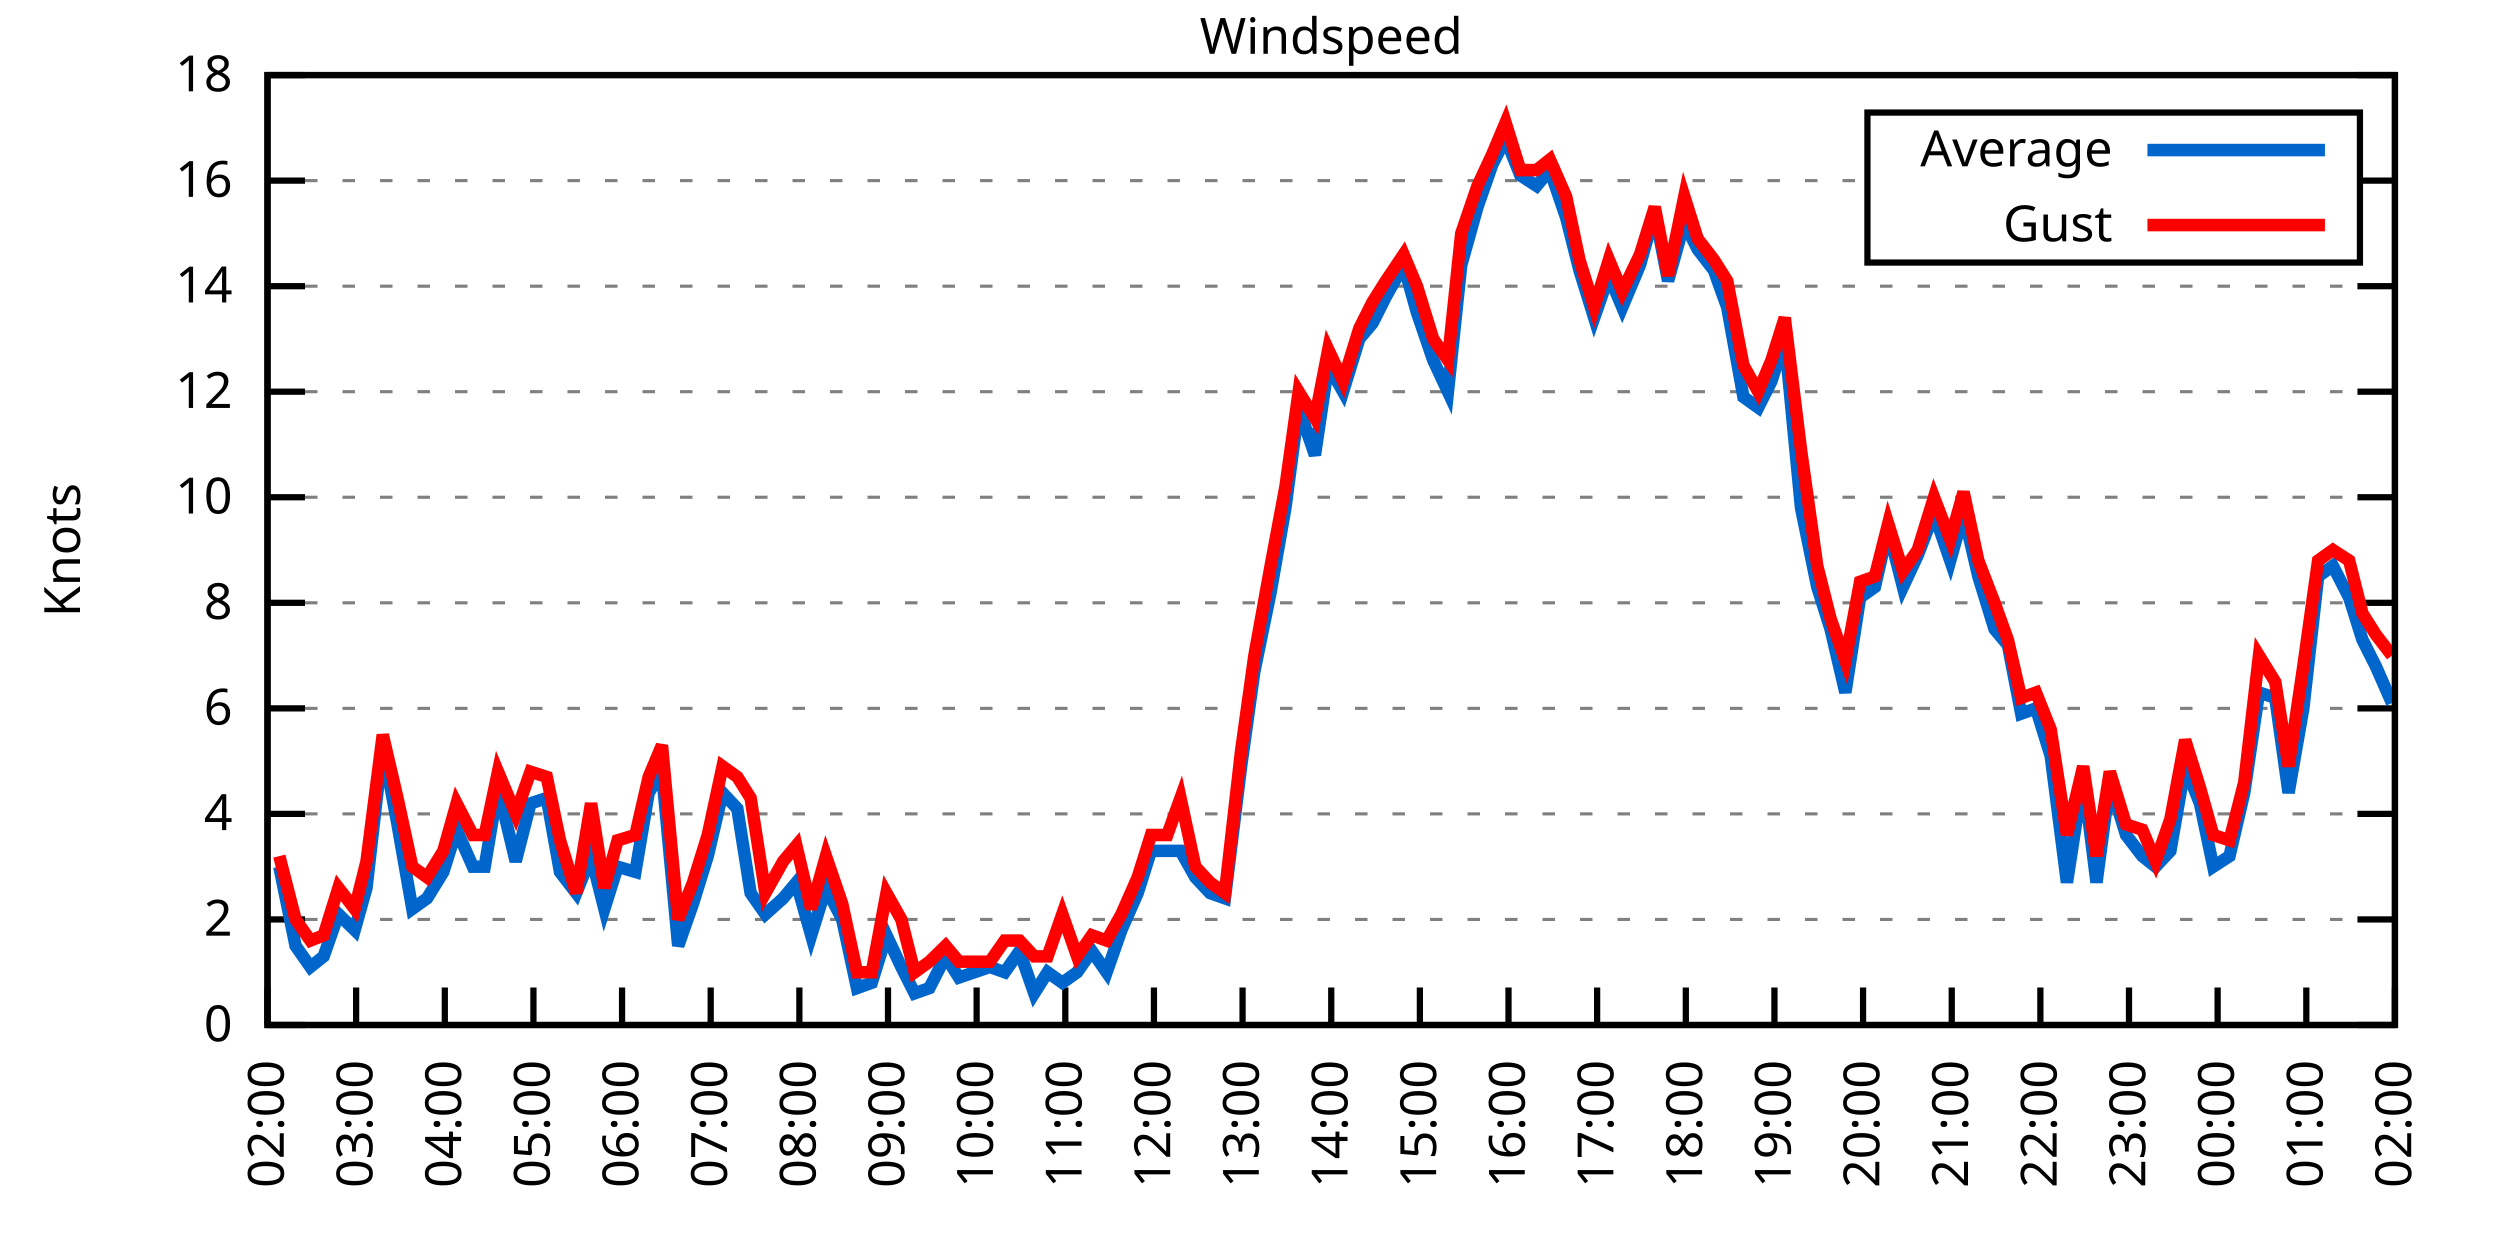
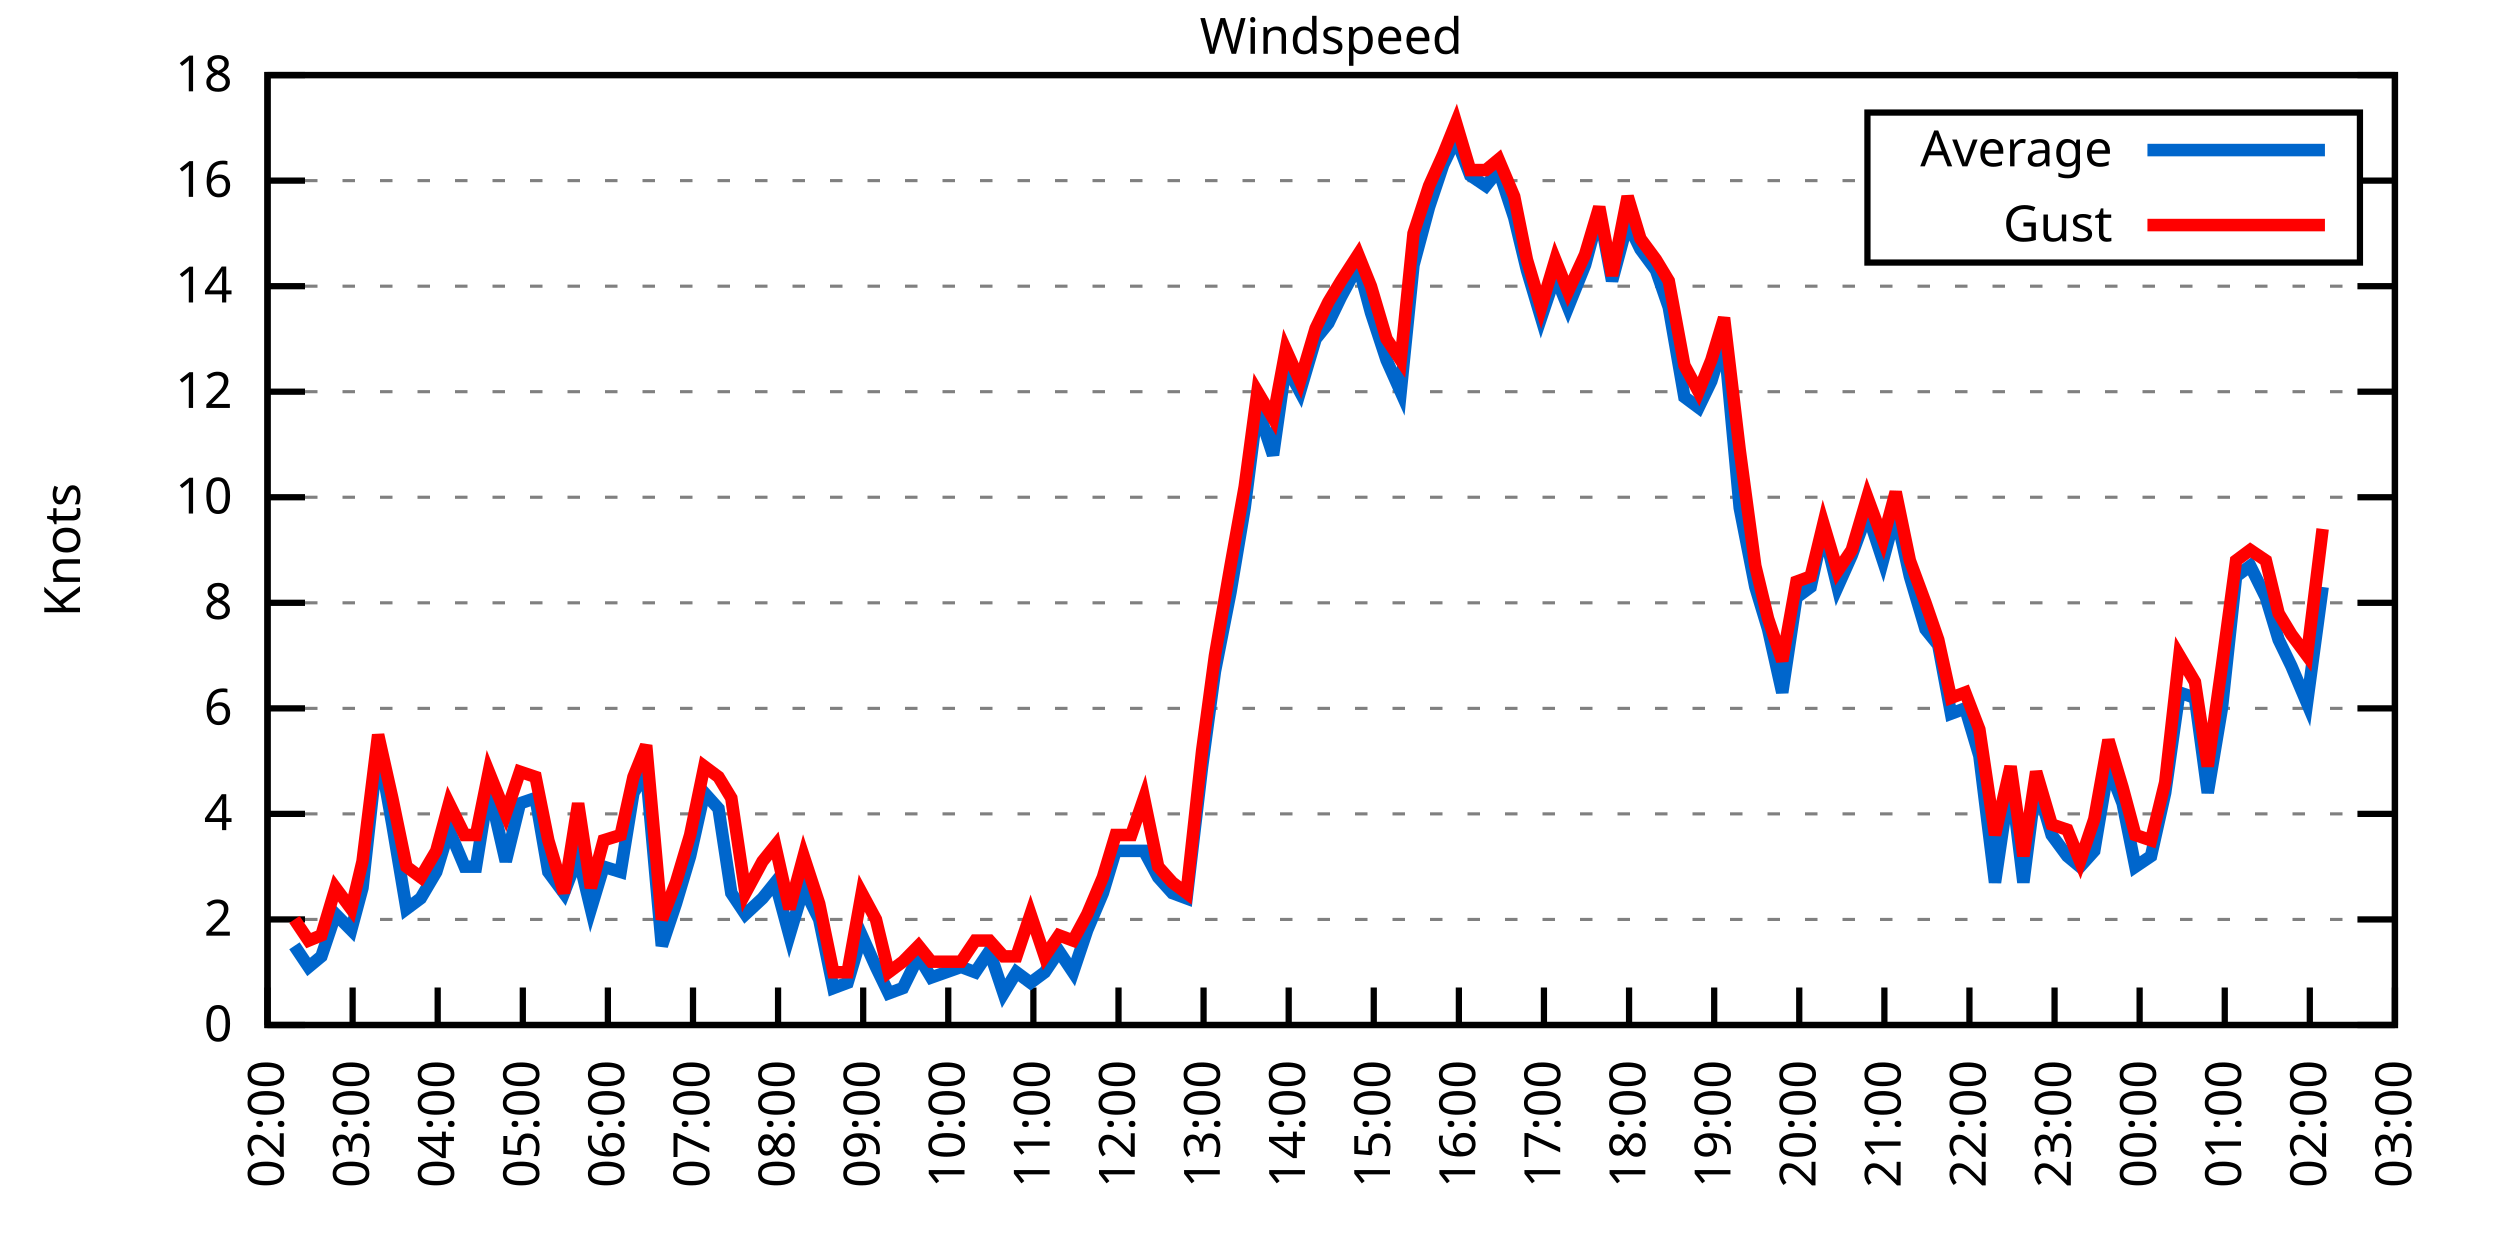
<svg xmlns="http://www.w3.org/2000/svg" xmlns:xlink="http://www.w3.org/1999/xlink" width="400" height="200" viewBox="0 0 400 200">
  <g id="gnuplot_canvas">
    <rect x="0" y="0" width="400" height="200" fill="none" />
    <defs>
      <circle id="gpDot" r="0.5" stroke-width="0.5" stroke="currentColor" />
      <path id="gpPt0" stroke-width="0.333" stroke="currentColor" d="M-1,0 h2 M0,-1 v2" />
      <path id="gpPt1" stroke-width="0.333" stroke="currentColor" d="M-1,-1 L1,1 M1,-1 L-1,1" />
      <path id="gpPt2" stroke-width="0.333" stroke="currentColor" d="M-1,0 L1,0 M0,-1 L0,1 M-1,-1 L1,1 M-1,1 L1,-1" />
      <rect id="gpPt3" stroke-width="0.333" stroke="currentColor" x="-1" y="-1" width="2" height="2" />
      <rect id="gpPt4" stroke-width="0.333" stroke="currentColor" fill="currentColor" x="-1" y="-1" width="2" height="2" />
      <circle id="gpPt5" stroke-width="0.333" stroke="currentColor" cx="0" cy="0" r="1" />
      <use xlink:href="#gpPt5" id="gpPt6" fill="currentColor" stroke="none" />
      <path id="gpPt7" stroke-width="0.333" stroke="currentColor" d="M0,-1.33 L-1.33,0.67 L1.33,0.67 z" />
      <use xlink:href="#gpPt7" id="gpPt8" fill="currentColor" stroke="none" />
      <use xlink:href="#gpPt7" id="gpPt9" stroke="currentColor" transform="rotate(180)" />
      <use xlink:href="#gpPt9" id="gpPt10" fill="currentColor" stroke="none" />
      <use xlink:href="#gpPt3" id="gpPt11" stroke="currentColor" transform="rotate(45)" />
      <use xlink:href="#gpPt11" id="gpPt12" fill="currentColor" stroke="none" />
      <path id="gpPt13" stroke-width="0.333" stroke="currentColor" d="M0,1.330 L1.265,0.411 L0.782,-1.067 L-0.782,-1.076 L-1.265,0.411 z" />
      <use xlink:href="#gpPt13" id="gpPt14" fill="currentColor" stroke="none" />
      <filter id="textbox" filterUnits="objectBoundingBox" x="0" y="0" height="1" width="1">
        <feFlood flood-color="white" flood-opacity="1" result="bgnd" />
        <feComposite in="SourceGraphic" in2="bgnd" operator="atop" />
      </filter>
      <filter id="greybox" filterUnits="objectBoundingBox" x="0" y="0" height="1" width="1">
        <feFlood flood-color="lightgrey" flood-opacity="1" result="grey" />
        <feComposite in="SourceGraphic" in2="grey" operator="atop" />
      </filter>
    </defs>
    <g fill="none" color="white" stroke="currentColor" stroke-width="1.00" stroke-linecap="butt" stroke-linejoin="miter">
</g>
    <g fill="none" color="black" stroke="currentColor" stroke-width="1.00" stroke-linecap="butt" stroke-linejoin="miter">
      <g stroke="none" shape-rendering="crispEdges">
        <polygon fill="rgb(255, 255, 255)" points="42.80,164.00 383.18,164.00 383.18,12.02 42.80,12.02 " />
      </g>
    </g>
    <g fill="none" color="black" stroke="currentColor" stroke-width="1.00" stroke-linecap="butt" stroke-linejoin="miter">
</g>
    <g fill="none" color="black" stroke="black" stroke-width="0.50" stroke-linecap="butt" stroke-linejoin="miter">
</g>
    <g fill="none" color="gray" stroke="currentColor" stroke-width="0.50" stroke-linecap="butt" stroke-linejoin="miter">
      <path stroke="gray" stroke-dasharray="2,4" class="gridline" d="M42.80,164.00 L383.19,164.00  " />
    </g>
    <g fill="none" color="gray" stroke="gray" stroke-width="1.00" stroke-linecap="butt" stroke-linejoin="miter">
</g>
    <g fill="none" color="black" stroke="currentColor" stroke-width="1.00" stroke-linecap="butt" stroke-linejoin="miter">
      <path stroke="black" d="M42.80,164.00 L48.80,164.00 M383.19,164.00 L377.19,164.00  " />
      <g transform="translate(37.20,166.60)" stroke="none" fill="black" font-family="Sans" font-size="8.00" text-anchor="end">
        <text>
          <tspan font-family="Sans"> 0</tspan>
        </text>
      </g>
    </g>
    <g fill="none" color="black" stroke="currentColor" stroke-width="1.00" stroke-linecap="butt" stroke-linejoin="miter">
</g>
    <g fill="none" color="black" stroke="black" stroke-width="0.50" stroke-linecap="butt" stroke-linejoin="miter">
</g>
    <g fill="none" color="gray" stroke="currentColor" stroke-width="0.50" stroke-linecap="butt" stroke-linejoin="miter">
      <path stroke="gray" stroke-dasharray="2,4" class="gridline" d="M42.80,147.11 L383.19,147.11  " />
    </g>
    <g fill="none" color="gray" stroke="gray" stroke-width="1.00" stroke-linecap="butt" stroke-linejoin="miter">
</g>
    <g fill="none" color="black" stroke="currentColor" stroke-width="1.00" stroke-linecap="butt" stroke-linejoin="miter">
      <path stroke="black" d="M42.80,147.11 L48.80,147.11 M383.19,147.11 L377.19,147.11  " />
      <g transform="translate(37.20,149.71)" stroke="none" fill="black" font-family="Sans" font-size="8.00" text-anchor="end">
        <text>
          <tspan font-family="Sans"> 2</tspan>
        </text>
      </g>
    </g>
    <g fill="none" color="black" stroke="currentColor" stroke-width="1.00" stroke-linecap="butt" stroke-linejoin="miter">
</g>
    <g fill="none" color="black" stroke="black" stroke-width="0.50" stroke-linecap="butt" stroke-linejoin="miter">
</g>
    <g fill="none" color="gray" stroke="currentColor" stroke-width="0.50" stroke-linecap="butt" stroke-linejoin="miter">
      <path stroke="gray" stroke-dasharray="2,4" class="gridline" d="M42.80,130.22 L383.19,130.22  " />
    </g>
    <g fill="none" color="gray" stroke="gray" stroke-width="1.00" stroke-linecap="butt" stroke-linejoin="miter">
</g>
    <g fill="none" color="black" stroke="currentColor" stroke-width="1.00" stroke-linecap="butt" stroke-linejoin="miter">
      <path stroke="black" d="M42.80,130.22 L48.80,130.22 M383.19,130.22 L377.19,130.22  " />
      <g transform="translate(37.20,132.82)" stroke="none" fill="black" font-family="Sans" font-size="8.00" text-anchor="end">
        <text>
          <tspan font-family="Sans"> 4</tspan>
        </text>
      </g>
    </g>
    <g fill="none" color="black" stroke="currentColor" stroke-width="1.00" stroke-linecap="butt" stroke-linejoin="miter">
</g>
    <g fill="none" color="black" stroke="black" stroke-width="0.50" stroke-linecap="butt" stroke-linejoin="miter">
</g>
    <g fill="none" color="gray" stroke="currentColor" stroke-width="0.50" stroke-linecap="butt" stroke-linejoin="miter">
      <path stroke="gray" stroke-dasharray="2,4" class="gridline" d="M42.80,113.34 L383.19,113.34  " />
    </g>
    <g fill="none" color="gray" stroke="gray" stroke-width="1.00" stroke-linecap="butt" stroke-linejoin="miter">
</g>
    <g fill="none" color="black" stroke="currentColor" stroke-width="1.00" stroke-linecap="butt" stroke-linejoin="miter">
      <path stroke="black" d="M42.80,113.34 L48.80,113.34 M383.19,113.34 L377.19,113.34  " />
      <g transform="translate(37.20,115.94)" stroke="none" fill="black" font-family="Sans" font-size="8.00" text-anchor="end">
        <text>
          <tspan font-family="Sans"> 6</tspan>
        </text>
      </g>
    </g>
    <g fill="none" color="black" stroke="currentColor" stroke-width="1.00" stroke-linecap="butt" stroke-linejoin="miter">
</g>
    <g fill="none" color="black" stroke="black" stroke-width="0.50" stroke-linecap="butt" stroke-linejoin="miter">
</g>
    <g fill="none" color="gray" stroke="currentColor" stroke-width="0.50" stroke-linecap="butt" stroke-linejoin="miter">
      <path stroke="gray" stroke-dasharray="2,4" class="gridline" d="M42.80,96.45 L383.19,96.45  " />
    </g>
    <g fill="none" color="gray" stroke="gray" stroke-width="1.00" stroke-linecap="butt" stroke-linejoin="miter">
</g>
    <g fill="none" color="black" stroke="currentColor" stroke-width="1.00" stroke-linecap="butt" stroke-linejoin="miter">
      <path stroke="black" d="M42.80,96.45 L48.80,96.45 M383.19,96.45 L377.19,96.45  " />
      <g transform="translate(37.20,99.05)" stroke="none" fill="black" font-family="Sans" font-size="8.00" text-anchor="end">
        <text>
          <tspan font-family="Sans"> 8</tspan>
        </text>
      </g>
    </g>
    <g fill="none" color="black" stroke="currentColor" stroke-width="1.00" stroke-linecap="butt" stroke-linejoin="miter">
</g>
    <g fill="none" color="black" stroke="black" stroke-width="0.50" stroke-linecap="butt" stroke-linejoin="miter">
</g>
    <g fill="none" color="gray" stroke="currentColor" stroke-width="0.50" stroke-linecap="butt" stroke-linejoin="miter">
      <path stroke="gray" stroke-dasharray="2,4" class="gridline" d="M42.80,79.56 L383.19,79.56  " />
    </g>
    <g fill="none" color="gray" stroke="gray" stroke-width="1.00" stroke-linecap="butt" stroke-linejoin="miter">
</g>
    <g fill="none" color="black" stroke="currentColor" stroke-width="1.00" stroke-linecap="butt" stroke-linejoin="miter">
      <path stroke="black" d="M42.80,79.56 L48.80,79.56 M383.19,79.56 L377.19,79.56  " />
      <g transform="translate(37.20,82.16)" stroke="none" fill="black" font-family="Sans" font-size="8.00" text-anchor="end">
        <text>
          <tspan font-family="Sans"> 10</tspan>
        </text>
      </g>
    </g>
    <g fill="none" color="black" stroke="currentColor" stroke-width="1.00" stroke-linecap="butt" stroke-linejoin="miter">
</g>
    <g fill="none" color="black" stroke="black" stroke-width="0.50" stroke-linecap="butt" stroke-linejoin="miter">
</g>
    <g fill="none" color="gray" stroke="currentColor" stroke-width="0.50" stroke-linecap="butt" stroke-linejoin="miter">
      <path stroke="gray" stroke-dasharray="2,4" class="gridline" d="M42.80,62.67 L383.19,62.67  " />
    </g>
    <g fill="none" color="gray" stroke="gray" stroke-width="1.00" stroke-linecap="butt" stroke-linejoin="miter">
</g>
    <g fill="none" color="black" stroke="currentColor" stroke-width="1.00" stroke-linecap="butt" stroke-linejoin="miter">
      <path stroke="black" d="M42.80,62.67 L48.80,62.67 M383.19,62.67 L377.19,62.67  " />
      <g transform="translate(37.20,65.27)" stroke="none" fill="black" font-family="Sans" font-size="8.00" text-anchor="end">
        <text>
          <tspan font-family="Sans"> 12</tspan>
        </text>
      </g>
    </g>
    <g fill="none" color="black" stroke="currentColor" stroke-width="1.00" stroke-linecap="butt" stroke-linejoin="miter">
</g>
    <g fill="none" color="black" stroke="black" stroke-width="0.50" stroke-linecap="butt" stroke-linejoin="miter">
</g>
    <g fill="none" color="gray" stroke="currentColor" stroke-width="0.50" stroke-linecap="butt" stroke-linejoin="miter">
      <path stroke="gray" stroke-dasharray="2,4" class="gridline" d="M42.80,45.79 L383.19,45.79  " />
    </g>
    <g fill="none" color="gray" stroke="gray" stroke-width="1.00" stroke-linecap="butt" stroke-linejoin="miter">
</g>
    <g fill="none" color="black" stroke="currentColor" stroke-width="1.00" stroke-linecap="butt" stroke-linejoin="miter">
      <path stroke="black" d="M42.80,45.79 L48.80,45.79 M383.19,45.79 L377.19,45.79  " />
      <g transform="translate(37.20,48.39)" stroke="none" fill="black" font-family="Sans" font-size="8.00" text-anchor="end">
        <text>
          <tspan font-family="Sans"> 14</tspan>
        </text>
      </g>
    </g>
    <g fill="none" color="black" stroke="currentColor" stroke-width="1.00" stroke-linecap="butt" stroke-linejoin="miter">
</g>
    <g fill="none" color="black" stroke="black" stroke-width="0.50" stroke-linecap="butt" stroke-linejoin="miter">
</g>
    <g fill="none" color="gray" stroke="currentColor" stroke-width="0.50" stroke-linecap="butt" stroke-linejoin="miter">
      <path stroke="gray" stroke-dasharray="2,4" class="gridline" d="M42.80,28.90 L298.79,28.90 M377.59,28.90 L383.19,28.90  " />
    </g>
    <g fill="none" color="gray" stroke="gray" stroke-width="1.00" stroke-linecap="butt" stroke-linejoin="miter">
</g>
    <g fill="none" color="black" stroke="currentColor" stroke-width="1.00" stroke-linecap="butt" stroke-linejoin="miter">
      <path stroke="black" d="M42.80,28.90 L48.80,28.90 M383.19,28.90 L377.19,28.90  " />
      <g transform="translate(37.20,31.50)" stroke="none" fill="black" font-family="Sans" font-size="8.00" text-anchor="end">
        <text>
          <tspan font-family="Sans"> 16</tspan>
        </text>
      </g>
    </g>
    <g fill="none" color="black" stroke="currentColor" stroke-width="1.00" stroke-linecap="butt" stroke-linejoin="miter">
</g>
    <g fill="none" color="black" stroke="black" stroke-width="0.50" stroke-linecap="butt" stroke-linejoin="miter">
</g>
    <g fill="none" color="gray" stroke="currentColor" stroke-width="0.50" stroke-linecap="butt" stroke-linejoin="miter">
      <path stroke="gray" stroke-dasharray="2,4" class="gridline" d="M42.80,12.01 L383.19,12.01  " />
    </g>
    <g fill="none" color="gray" stroke="gray" stroke-width="1.00" stroke-linecap="butt" stroke-linejoin="miter">
</g>
    <g fill="none" color="black" stroke="currentColor" stroke-width="1.00" stroke-linecap="butt" stroke-linejoin="miter">
      <path stroke="black" d="M42.80,12.01 L48.80,12.01 M383.19,12.01 L377.19,12.01  " />
      <g transform="translate(37.20,14.61)" stroke="none" fill="black" font-family="Sans" font-size="8.00" text-anchor="end">
        <text>
          <tspan font-family="Sans"> 18</tspan>
        </text>
      </g>
    </g>
    <g fill="none" color="black" stroke="currentColor" stroke-width="1.00" stroke-linecap="butt" stroke-linejoin="miter">
      <path stroke="black" d="M42.80,164.00 L42.80,158.00  " />
      <g transform="translate(45.40,169.60) rotate(270.00)" stroke="none" fill="black" font-family="Sans" font-size="8.00" text-anchor="end">
        <text>
          <tspan font-family="Sans">02:00</tspan>
        </text>
      </g>
    </g>
    <g fill="none" color="black" stroke="currentColor" stroke-width="1.00" stroke-linecap="butt" stroke-linejoin="miter">
-       <path stroke="black" d="M56.98,164.00 L56.98,158.00  " />
-       <g transform="translate(59.58,169.60) rotate(270.00)" stroke="none" fill="black" font-family="Sans" font-size="8.00" text-anchor="end">
+       <path stroke="black" d="M56.42,164.00 L56.42,158.00  " />
+       <g transform="translate(59.02,169.60) rotate(270.00)" stroke="none" fill="black" font-family="Sans" font-size="8.00" text-anchor="end">
        <text>
          <tspan font-family="Sans">03:00</tspan>
        </text>
      </g>
    </g>
    <g fill="none" color="black" stroke="currentColor" stroke-width="1.00" stroke-linecap="butt" stroke-linejoin="miter">
-       <path stroke="black" d="M71.17,164.00 L71.17,158.00  " />
-       <g transform="translate(73.77,169.60) rotate(270.00)" stroke="none" fill="black" font-family="Sans" font-size="8.00" text-anchor="end">
+       <path stroke="black" d="M70.03,164.00 L70.03,158.00  " />
+       <g transform="translate(72.63,169.60) rotate(270.00)" stroke="none" fill="black" font-family="Sans" font-size="8.00" text-anchor="end">
        <text>
          <tspan font-family="Sans">04:00</tspan>
        </text>
      </g>
    </g>
    <g fill="none" color="black" stroke="currentColor" stroke-width="1.00" stroke-linecap="butt" stroke-linejoin="miter">
-       <path stroke="black" d="M85.35,164.00 L85.35,158.00  " />
-       <g transform="translate(87.95,169.60) rotate(270.00)" stroke="none" fill="black" font-family="Sans" font-size="8.00" text-anchor="end">
+       <path stroke="black" d="M83.65,164.00 L83.65,158.00  " />
+       <g transform="translate(86.25,169.60) rotate(270.00)" stroke="none" fill="black" font-family="Sans" font-size="8.00" text-anchor="end">
        <text>
          <tspan font-family="Sans">05:00</tspan>
        </text>
      </g>
    </g>
    <g fill="none" color="black" stroke="currentColor" stroke-width="1.00" stroke-linecap="butt" stroke-linejoin="miter">
-       <path stroke="black" d="M99.53,164.00 L99.53,158.00  " />
-       <g transform="translate(102.13,169.60) rotate(270.00)" stroke="none" fill="black" font-family="Sans" font-size="8.00" text-anchor="end">
+       <path stroke="black" d="M97.26,164.00 L97.26,158.00  " />
+       <g transform="translate(99.86,169.60) rotate(270.00)" stroke="none" fill="black" font-family="Sans" font-size="8.00" text-anchor="end">
        <text>
          <tspan font-family="Sans">06:00</tspan>
        </text>
      </g>
    </g>
    <g fill="none" color="black" stroke="currentColor" stroke-width="1.00" stroke-linecap="butt" stroke-linejoin="miter">
-       <path stroke="black" d="M113.71,164.00 L113.71,158.00  " />
-       <g transform="translate(116.31,169.60) rotate(270.00)" stroke="none" fill="black" font-family="Sans" font-size="8.00" text-anchor="end">
+       <path stroke="black" d="M110.88,164.00 L110.88,158.00  " />
+       <g transform="translate(113.48,169.60) rotate(270.00)" stroke="none" fill="black" font-family="Sans" font-size="8.00" text-anchor="end">
        <text>
          <tspan font-family="Sans">07:00</tspan>
        </text>
      </g>
    </g>
    <g fill="none" color="black" stroke="currentColor" stroke-width="1.00" stroke-linecap="butt" stroke-linejoin="miter">
-       <path stroke="black" d="M127.90,164.00 L127.90,158.00  " />
-       <g transform="translate(130.50,169.60) rotate(270.00)" stroke="none" fill="black" font-family="Sans" font-size="8.00" text-anchor="end">
+       <path stroke="black" d="M124.49,164.00 L124.49,158.00  " />
+       <g transform="translate(127.09,169.60) rotate(270.00)" stroke="none" fill="black" font-family="Sans" font-size="8.00" text-anchor="end">
        <text>
          <tspan font-family="Sans">08:00</tspan>
        </text>
      </g>
    </g>
    <g fill="none" color="black" stroke="currentColor" stroke-width="1.00" stroke-linecap="butt" stroke-linejoin="miter">
-       <path stroke="black" d="M142.08,164.00 L142.08,158.00  " />
-       <g transform="translate(144.68,169.60) rotate(270.00)" stroke="none" fill="black" font-family="Sans" font-size="8.00" text-anchor="end">
+       <path stroke="black" d="M138.11,164.00 L138.11,158.00  " />
+       <g transform="translate(140.71,169.60) rotate(270.00)" stroke="none" fill="black" font-family="Sans" font-size="8.00" text-anchor="end">
        <text>
          <tspan font-family="Sans">09:00</tspan>
        </text>
      </g>
    </g>
    <g fill="none" color="black" stroke="currentColor" stroke-width="1.00" stroke-linecap="butt" stroke-linejoin="miter">
-       <path stroke="black" d="M156.26,164.00 L156.26,158.00  " />
-       <g transform="translate(158.86,169.60) rotate(270.00)" stroke="none" fill="black" font-family="Sans" font-size="8.00" text-anchor="end">
+       <path stroke="black" d="M151.72,164.00 L151.72,158.00  " />
+       <g transform="translate(154.32,169.60) rotate(270.00)" stroke="none" fill="black" font-family="Sans" font-size="8.00" text-anchor="end">
        <text>
          <tspan font-family="Sans">10:00</tspan>
        </text>
      </g>
    </g>
    <g fill="none" color="black" stroke="currentColor" stroke-width="1.00" stroke-linecap="butt" stroke-linejoin="miter">
-       <path stroke="black" d="M170.45,164.00 L170.45,158.00  " />
-       <g transform="translate(173.05,169.60) rotate(270.00)" stroke="none" fill="black" font-family="Sans" font-size="8.00" text-anchor="end">
+       <path stroke="black" d="M165.34,164.00 L165.34,158.00  " />
+       <g transform="translate(167.94,169.60) rotate(270.00)" stroke="none" fill="black" font-family="Sans" font-size="8.00" text-anchor="end">
        <text>
          <tspan font-family="Sans">11:00</tspan>
        </text>
      </g>
    </g>
    <g fill="none" color="black" stroke="currentColor" stroke-width="1.00" stroke-linecap="butt" stroke-linejoin="miter">
-       <path stroke="black" d="M184.63,164.00 L184.63,158.00  " />
-       <g transform="translate(187.23,169.60) rotate(270.00)" stroke="none" fill="black" font-family="Sans" font-size="8.00" text-anchor="end">
+       <path stroke="black" d="M178.96,164.00 L178.96,158.00  " />
+       <g transform="translate(181.56,169.60) rotate(270.00)" stroke="none" fill="black" font-family="Sans" font-size="8.00" text-anchor="end">
        <text>
          <tspan font-family="Sans">12:00</tspan>
        </text>
      </g>
    </g>
    <g fill="none" color="black" stroke="currentColor" stroke-width="1.00" stroke-linecap="butt" stroke-linejoin="miter">
-       <path stroke="black" d="M198.81,164.00 L198.81,158.00  " />
-       <g transform="translate(201.41,169.60) rotate(270.00)" stroke="none" fill="black" font-family="Sans" font-size="8.00" text-anchor="end">
+       <path stroke="black" d="M192.57,164.00 L192.57,158.00  " />
+       <g transform="translate(195.17,169.60) rotate(270.00)" stroke="none" fill="black" font-family="Sans" font-size="8.00" text-anchor="end">
        <text>
          <tspan font-family="Sans">13:00</tspan>
        </text>
      </g>
    </g>
    <g fill="none" color="black" stroke="currentColor" stroke-width="1.00" stroke-linecap="butt" stroke-linejoin="miter">
-       <path stroke="black" d="M213.00,164.00 L213.00,158.00  " />
-       <g transform="translate(215.60,169.60) rotate(270.00)" stroke="none" fill="black" font-family="Sans" font-size="8.00" text-anchor="end">
+       <path stroke="black" d="M206.19,164.00 L206.19,158.00  " />
+       <g transform="translate(208.79,169.60) rotate(270.00)" stroke="none" fill="black" font-family="Sans" font-size="8.00" text-anchor="end">
        <text>
          <tspan font-family="Sans">14:00</tspan>
        </text>
      </g>
    </g>
    <g fill="none" color="black" stroke="currentColor" stroke-width="1.00" stroke-linecap="butt" stroke-linejoin="miter">
-       <path stroke="black" d="M227.18,164.00 L227.18,158.00  " />
-       <g transform="translate(229.78,169.60) rotate(270.00)" stroke="none" fill="black" font-family="Sans" font-size="8.00" text-anchor="end">
+       <path stroke="black" d="M219.80,164.00 L219.80,158.00  " />
+       <g transform="translate(222.40,169.60) rotate(270.00)" stroke="none" fill="black" font-family="Sans" font-size="8.00" text-anchor="end">
        <text>
          <tspan font-family="Sans">15:00</tspan>
        </text>
      </g>
    </g>
    <g fill="none" color="black" stroke="currentColor" stroke-width="1.00" stroke-linecap="butt" stroke-linejoin="miter">
-       <path stroke="black" d="M241.36,164.00 L241.36,158.00  " />
-       <g transform="translate(243.96,169.60) rotate(270.00)" stroke="none" fill="black" font-family="Sans" font-size="8.00" text-anchor="end">
+       <path stroke="black" d="M233.42,164.00 L233.42,158.00  " />
+       <g transform="translate(236.02,169.60) rotate(270.00)" stroke="none" fill="black" font-family="Sans" font-size="8.00" text-anchor="end">
        <text>
          <tspan font-family="Sans">16:00</tspan>
        </text>
      </g>
    </g>
    <g fill="none" color="black" stroke="currentColor" stroke-width="1.00" stroke-linecap="butt" stroke-linejoin="miter">
-       <path stroke="black" d="M255.54,164.00 L255.54,158.00  " />
-       <g transform="translate(258.14,169.60) rotate(270.00)" stroke="none" fill="black" font-family="Sans" font-size="8.00" text-anchor="end">
+       <path stroke="black" d="M247.03,164.00 L247.03,158.00  " />
+       <g transform="translate(249.63,169.60) rotate(270.00)" stroke="none" fill="black" font-family="Sans" font-size="8.00" text-anchor="end">
        <text>
          <tspan font-family="Sans">17:00</tspan>
        </text>
      </g>
    </g>
    <g fill="none" color="black" stroke="currentColor" stroke-width="1.00" stroke-linecap="butt" stroke-linejoin="miter">
-       <path stroke="black" d="M269.73,164.00 L269.73,158.00  " />
-       <g transform="translate(272.33,169.60) rotate(270.00)" stroke="none" fill="black" font-family="Sans" font-size="8.00" text-anchor="end">
+       <path stroke="black" d="M260.65,164.00 L260.65,158.00  " />
+       <g transform="translate(263.25,169.60) rotate(270.00)" stroke="none" fill="black" font-family="Sans" font-size="8.00" text-anchor="end">
        <text>
          <tspan font-family="Sans">18:00</tspan>
        </text>
      </g>
    </g>
    <g fill="none" color="black" stroke="currentColor" stroke-width="1.00" stroke-linecap="butt" stroke-linejoin="miter">
-       <path stroke="black" d="M283.91,164.00 L283.91,158.00  " />
-       <g transform="translate(286.51,169.60) rotate(270.00)" stroke="none" fill="black" font-family="Sans" font-size="8.00" text-anchor="end">
+       <path stroke="black" d="M274.27,164.00 L274.27,158.00  " />
+       <g transform="translate(276.87,169.60) rotate(270.00)" stroke="none" fill="black" font-family="Sans" font-size="8.00" text-anchor="end">
        <text>
          <tspan font-family="Sans">19:00</tspan>
        </text>
      </g>
    </g>
    <g fill="none" color="black" stroke="currentColor" stroke-width="1.00" stroke-linecap="butt" stroke-linejoin="miter">
-       <path stroke="black" d="M298.09,164.00 L298.09,158.00  " />
-       <g transform="translate(300.69,169.60) rotate(270.00)" stroke="none" fill="black" font-family="Sans" font-size="8.00" text-anchor="end">
+       <path stroke="black" d="M287.88,164.00 L287.88,158.00  " />
+       <g transform="translate(290.48,169.60) rotate(270.00)" stroke="none" fill="black" font-family="Sans" font-size="8.00" text-anchor="end">
        <text>
          <tspan font-family="Sans">20:00</tspan>
        </text>
      </g>
    </g>
    <g fill="none" color="black" stroke="currentColor" stroke-width="1.00" stroke-linecap="butt" stroke-linejoin="miter">
-       <path stroke="black" d="M312.28,164.00 L312.28,158.00  " />
-       <g transform="translate(314.88,169.60) rotate(270.00)" stroke="none" fill="black" font-family="Sans" font-size="8.00" text-anchor="end">
+       <path stroke="black" d="M301.50,164.00 L301.50,158.00  " />
+       <g transform="translate(304.10,169.60) rotate(270.00)" stroke="none" fill="black" font-family="Sans" font-size="8.00" text-anchor="end">
        <text>
          <tspan font-family="Sans">21:00</tspan>
        </text>
      </g>
    </g>
    <g fill="none" color="black" stroke="currentColor" stroke-width="1.00" stroke-linecap="butt" stroke-linejoin="miter">
-       <path stroke="black" d="M326.46,164.00 L326.46,158.00  " />
-       <g transform="translate(329.06,169.60) rotate(270.00)" stroke="none" fill="black" font-family="Sans" font-size="8.00" text-anchor="end">
+       <path stroke="black" d="M315.11,164.00 L315.11,158.00  " />
+       <g transform="translate(317.71,169.60) rotate(270.00)" stroke="none" fill="black" font-family="Sans" font-size="8.00" text-anchor="end">
        <text>
          <tspan font-family="Sans">22:00</tspan>
        </text>
      </g>
    </g>
    <g fill="none" color="black" stroke="currentColor" stroke-width="1.00" stroke-linecap="butt" stroke-linejoin="miter">
-       <path stroke="black" d="M340.64,164.00 L340.64,158.00  " />
-       <g transform="translate(343.24,169.60) rotate(270.00)" stroke="none" fill="black" font-family="Sans" font-size="8.00" text-anchor="end">
+       <path stroke="black" d="M328.73,164.00 L328.73,158.00  " />
+       <g transform="translate(331.33,169.60) rotate(270.00)" stroke="none" fill="black" font-family="Sans" font-size="8.00" text-anchor="end">
        <text>
          <tspan font-family="Sans">23:00</tspan>
        </text>
      </g>
    </g>
    <g fill="none" color="black" stroke="currentColor" stroke-width="1.00" stroke-linecap="butt" stroke-linejoin="miter">
-       <path stroke="black" d="M354.82,164.00 L354.82,158.00  " />
-       <g transform="translate(357.42,169.60) rotate(270.00)" stroke="none" fill="black" font-family="Sans" font-size="8.00" text-anchor="end">
+       <path stroke="black" d="M342.34,164.00 L342.34,158.00  " />
+       <g transform="translate(344.94,169.60) rotate(270.00)" stroke="none" fill="black" font-family="Sans" font-size="8.00" text-anchor="end">
        <text>
          <tspan font-family="Sans">00:00</tspan>
        </text>
      </g>
    </g>
    <g fill="none" color="black" stroke="currentColor" stroke-width="1.00" stroke-linecap="butt" stroke-linejoin="miter">
-       <path stroke="black" d="M369.01,164.00 L369.01,158.00  " />
-       <g transform="translate(371.61,169.60) rotate(270.00)" stroke="none" fill="black" font-family="Sans" font-size="8.00" text-anchor="end">
+       <path stroke="black" d="M355.96,164.00 L355.96,158.00  " />
+       <g transform="translate(358.56,169.60) rotate(270.00)" stroke="none" fill="black" font-family="Sans" font-size="8.00" text-anchor="end">
        <text>
          <tspan font-family="Sans">01:00</tspan>
+         </text>
+       </g>
+     </g>
+     <g fill="none" color="black" stroke="currentColor" stroke-width="1.00" stroke-linecap="butt" stroke-linejoin="miter">
+       <path stroke="black" d="M369.57,164.00 L369.57,158.00  " />
+       <g transform="translate(372.17,169.60) rotate(270.00)" stroke="none" fill="black" font-family="Sans" font-size="8.00" text-anchor="end">
+         <text>
+           <tspan font-family="Sans">02:00</tspan>
        </text>
      </g>
    </g>
    <g fill="none" color="black" stroke="currentColor" stroke-width="1.00" stroke-linecap="butt" stroke-linejoin="miter">
      <path stroke="black" d="M383.19,164.00 L383.19,158.00  " />
      <g transform="translate(385.79,169.60) rotate(270.00)" stroke="none" fill="black" font-family="Sans" font-size="8.00" text-anchor="end">
        <text>
-           <tspan font-family="Sans">02:00</tspan>
+           <tspan font-family="Sans">03:00</tspan>
        </text>
      </g>
    </g>
    <g fill="none" color="black" stroke="currentColor" stroke-width="1.00" stroke-linecap="butt" stroke-linejoin="miter">
</g>
    <g fill="none" color="black" stroke="currentColor" stroke-width="1.00" stroke-linecap="butt" stroke-linejoin="miter">
      <path stroke="black" d="M42.80,12.01 L42.80,164.00 L383.19,164.00 L383.19,12.01 L42.80,12.01 Z  " />
    </g>
    <g fill="none" color="black" stroke="currentColor" stroke-width="1.00" stroke-linecap="butt" stroke-linejoin="miter">
</g>
    <g fill="none" color="black" stroke="currentColor" stroke-width="1.00" stroke-linecap="butt" stroke-linejoin="miter">
      <path stroke="black" d="M298.79,42.01 L298.79,18.01 L377.59,18.01 L377.59,42.01 L298.79,42.01 Z  " />
    </g>
    <g id="Windspeed_plot_1">
      <g fill="none" color="white" stroke="black" stroke-width="2.00" stroke-linecap="butt" stroke-linejoin="miter">
</g>
      <g fill="none" color="black" stroke="currentColor" stroke-width="2.00" stroke-linecap="butt" stroke-linejoin="miter">
        <g transform="translate(337.99,26.61)" stroke="none" fill="black" font-family="Sans" font-size="8.00" text-anchor="end">
          <text>
            <tspan font-family="Sans">Average</tspan>
          </text>
        </g>
      </g>
      <g fill="none" color="black" stroke="currentColor" stroke-width="2.00" stroke-linecap="butt" stroke-linejoin="miter">
-         <path stroke="rgb(  0, 102, 204)" d="M343.59,24.01 L371.99,24.01 M44.69,138.67 L47.29,151.33 L49.66,154.71 L51.78,153.02 L54.15,146.27 L56.75,148.80   L58.64,142.05 L61.24,119.25 L63.60,131.91 L65.97,145.42 L68.33,143.73 L70.93,139.51 L73.06,132.76 L75.66,138.67   L77.55,138.67 L79.68,126.00 L82.51,137.82 L84.88,128.54 L87.48,127.69 L89.60,139.51 L92.20,142.89 L94.57,136.98   L96.70,145.42 L98.82,138.67 L101.66,139.51 L103.79,126.85 L105.91,123.47 L108.51,151.33 L110.88,144.58 L113.24,136.98   L115.61,126.85 L117.97,129.38 L120.10,142.89 L122.46,146.27 L125.30,143.73 L127.42,141.20 L129.79,149.65 L132.15,142.05   L134.75,147.11 L137.12,158.09 L139.48,157.24 L141.84,149.65 L144.21,154.71 L146.34,158.93 L148.70,158.09 L151.30,153.02   L153.43,156.40 L158.39,154.71 L160.75,155.56 L163.12,152.18 L165.48,158.93 L167.61,155.56 L169.97,157.24 L172.34,155.56   L174.70,152.18 L177.06,155.56 L179.43,148.80 L182.03,142.89 L184.16,136.14 L186.76,136.14 L188.88,136.14 L191.25,140.36   L193.61,142.89 L195.98,143.73 L198.58,122.62 L200.70,107.43 L203.30,94.76 L205.67,81.25 L207.79,65.21 L210.39,72.81   L212.52,58.45 L214.89,62.67 L217.49,54.23 L219.61,51.70 L221.74,47.47 L224.58,42.41 L226.71,50.01 L229.31,57.61   L231.67,62.67 L233.80,42.41 L236.40,33.12 L238.76,26.36 L240.89,22.14 L243.25,28.05 L245.85,29.74 L247.98,27.21   L250.58,34.81 L252.71,43.25 L255.07,50.85 L257.43,44.10 L259.56,49.16 L262.40,42.41 L264.76,33.96 L266.89,44.94   L269.49,35.65 L271.62,39.87 L274.22,43.25 L276.35,49.16 L278.95,63.52 L281.31,65.21 L283.44,60.98 L285.56,54.23   L288.16,81.25 L290.76,93.92 L292.89,100.67 L295.26,110.80 L297.62,95.60 L299.98,93.92 L302.11,84.63 L304.47,93.92   L306.84,88.85 L309.44,82.09 L312.04,89.69 L314.17,82.09 L316.53,92.23 L319.13,100.67 L321.26,103.20 L323.39,114.18   L325.75,113.34 L328.11,120.94 L330.71,141.20 L333.31,124.31 L335.44,141.20 L337.57,125.16 L340.17,133.60 L342.77,136.98   L344.90,138.67 L347.26,136.14 L349.62,122.62 L351.99,128.54 L354.12,138.67 L356.72,136.98 L359.08,126.85 L361.44,110.80   L364.04,111.65 L366.17,126.85 L368.53,113.34 L370.90,92.23 L373.26,90.54 L375.86,95.60 L377.99,102.36 L380.12,106.58   L382.72,112.49  " />
+         <path stroke="rgb(  0, 102, 204)" d="M343.59,24.01 L371.99,24.01 M47.11,151.33 L49.38,154.71 L51.42,153.02 L53.69,146.27 L56.19,148.80 L58.00,142.05   L60.50,119.25 L62.77,131.91 L65.04,145.42 L67.31,143.73 L69.80,139.51 L71.85,132.76 L74.34,138.67 L76.16,138.67   L78.20,126.00 L80.92,137.82 L83.19,128.54 L85.69,127.69 L87.73,139.51 L90.23,142.89 L92.50,136.98 L94.54,145.42   L96.58,138.67 L99.30,139.51 L101.35,126.85 L103.39,123.47 L105.89,151.33 L108.15,144.58 L110.42,136.98 L112.69,126.85   L114.96,129.38 L117.01,142.89 L119.27,146.27 L122.00,143.73 L124.04,141.20 L126.31,149.65 L128.58,142.05 L131.07,147.11   L133.34,158.09 L135.61,157.24 L137.88,149.65 L140.15,154.71 L142.19,158.93 L144.46,158.09 L146.96,153.02 L149.00,156.40   L153.77,154.71 L156.04,155.56 L158.31,152.18 L160.57,158.93 L162.62,155.56 L164.89,157.24 L167.16,155.56 L169.43,152.18   L171.69,155.56 L173.96,148.80 L176.46,142.89 L178.50,136.14 L181.00,136.14 L183.04,136.14 L185.31,140.36 L187.58,142.89   L189.85,143.73 L192.34,122.62 L194.39,107.43 L196.88,94.76 L199.15,81.25 L201.19,65.21 L203.69,72.81 L205.73,58.45   L208.00,62.67 L210.50,54.23 L212.54,51.70 L214.58,47.47 L217.31,42.41 L219.35,50.01 L221.85,57.61 L224.11,62.67   L226.16,42.41 L228.65,33.12 L230.92,26.36 L232.96,22.14 L235.23,28.05 L237.73,29.74 L239.77,27.21 L242.27,34.81   L244.31,43.25 L246.58,50.85 L248.85,44.10 L250.89,49.16 L253.61,42.41 L255.88,33.96 L257.93,44.94 L260.42,35.65   L262.47,39.87 L264.96,43.25 L267.00,49.16 L269.50,63.52 L271.77,65.21 L273.81,60.98 L275.85,54.23 L278.35,81.25   L280.85,93.92 L282.89,100.67 L285.16,110.80 L287.43,95.60 L289.70,93.92 L291.74,84.63 L294.01,93.92 L296.28,88.85   L298.77,82.09 L301.27,89.69 L303.31,82.09 L305.58,92.23 L308.08,100.67 L310.12,103.20 L312.16,114.18 L314.43,113.34   L316.70,120.94 L319.20,141.20 L321.69,124.31 L323.74,141.20 L325.78,125.16 L328.27,133.60 L330.77,136.98 L332.81,138.67   L335.08,136.14 L337.35,122.62 L339.62,128.54 L341.66,138.67 L344.16,136.98 L346.43,126.85 L348.70,110.80 L351.19,111.65   L353.24,126.85 L355.50,113.34 L357.77,92.23 L360.04,90.54 L362.54,95.60 L364.58,102.36 L366.62,106.58 L369.12,112.49   L371.62,93.92  " />
      </g>
    </g>
    <g id="Windspeed_plot_2">
      <g fill="none" color="black" stroke="currentColor" stroke-width="2.00" stroke-linecap="butt" stroke-linejoin="miter">
        <g transform="translate(337.99,38.61)" stroke="none" fill="black" font-family="Sans" font-size="8.00" text-anchor="end">
          <text>
            <tspan font-family="Sans">Gust</tspan>
          </text>
        </g>
      </g>
      <g fill="none" color="black" stroke="currentColor" stroke-width="2.00" stroke-linecap="butt" stroke-linejoin="miter">
-         <path stroke="rgb(255,   0,   0)" d="M343.59,36.01 L371.99,36.01 M44.69,136.98 L47.29,147.11 L49.66,150.49 L51.78,149.65 L54.15,142.05 L56.75,145.42   L58.64,137.82 L61.24,117.56 L63.60,127.69 L65.97,138.67 L68.33,140.36 L70.93,136.14 L73.06,128.54 L75.66,133.60   L77.55,133.60 L79.68,123.47 L82.51,130.22 L84.88,123.47 L87.48,124.31 L89.60,134.45 L92.20,142.89 L94.57,128.54   L96.70,142.05 L98.82,134.45 L101.66,133.60 L103.79,124.31 L105.91,119.25 L108.51,147.11 L110.88,141.20 L113.24,133.60   L115.61,122.62 L117.97,124.31 L120.10,127.69 L122.46,142.89 L125.30,137.82 L127.42,135.29 L129.79,145.42 L132.15,136.98   L134.75,144.58 L137.12,155.56 L139.48,155.56 L141.84,142.89 L144.21,147.11 L146.34,155.56 L148.70,153.87 L151.30,151.33   L153.43,153.87 L158.39,153.87 L160.75,150.49 L163.12,150.49 L165.48,153.02 L167.61,153.02 L169.97,146.27 L172.34,153.02   L174.70,149.65 L177.06,150.49 L179.43,146.27 L182.03,140.36 L184.16,133.60 L186.76,133.60 L188.88,127.69 L191.25,138.67   L193.61,141.20 L195.98,142.89 L198.58,120.09 L200.70,104.89 L203.30,90.54 L205.67,77.87 L207.79,62.67 L210.39,66.90   L212.52,55.92 L214.89,60.98 L217.49,52.54 L219.61,48.32 L221.74,44.94 L224.58,40.72 L226.71,45.79 L229.31,54.23   L231.67,57.61 L233.80,37.34 L236.40,29.74 L238.76,24.68 L240.89,19.61 L243.25,27.21 L245.85,27.21 L247.98,25.52   L250.58,31.43 L252.71,41.56 L255.07,49.16 L257.43,41.56 L259.56,46.63 L262.40,40.72 L264.76,33.12 L266.89,44.10   L269.49,31.43 L271.62,38.19 L274.22,41.56 L276.35,44.94 L278.95,58.45 L281.31,62.67 L283.44,57.61 L285.56,50.85   L288.16,71.96 L290.76,90.54 L292.89,98.98 L295.26,105.74 L297.62,93.07 L299.98,92.23 L302.11,83.78 L304.47,91.38   L306.84,88.00 L309.44,79.56 L312.04,86.32 L314.17,78.72 L316.53,89.69 L319.13,96.45 L321.26,102.36 L323.39,111.65   L325.75,110.80 L328.11,116.71 L330.71,133.60 L333.31,122.62 L335.44,136.98 L337.57,123.47 L340.17,131.91 L342.77,132.76   L344.90,137.82 L347.26,131.07 L349.62,118.40 L351.99,126.00 L354.12,133.60 L356.72,134.45 L359.08,125.16 L361.44,104.89   L364.04,109.11 L366.17,122.62 L368.53,106.58 L370.90,89.69 L373.26,88.00 L375.86,89.69 L377.99,98.14 L380.12,101.52   L382.72,104.89  " />
+         <path stroke="rgb(255,   0,   0)" d="M343.59,36.01 L371.99,36.01 M47.11,147.11 L49.38,150.49 L51.42,149.65 L53.69,142.05 L56.19,145.42 L58.00,137.82   L60.50,117.56 L62.77,127.69 L65.04,138.67 L67.31,140.36 L69.80,136.14 L71.85,128.54 L74.34,133.60 L76.16,133.60   L78.20,123.47 L80.92,130.22 L83.19,123.47 L85.69,124.31 L87.73,134.45 L90.23,142.89 L92.50,128.54 L94.54,142.05   L96.58,134.45 L99.30,133.60 L101.35,124.31 L103.39,119.25 L105.89,147.11 L108.15,141.20 L110.42,133.60 L112.69,122.62   L114.96,124.31 L117.01,127.69 L119.27,142.89 L122.00,137.82 L124.04,135.29 L126.31,145.42 L128.58,136.98 L131.07,144.58   L133.34,155.56 L135.61,155.56 L137.88,142.89 L140.15,147.11 L142.19,155.56 L144.46,153.87 L146.96,151.33 L149.00,153.87   L153.77,153.87 L156.04,150.49 L158.31,150.49 L160.57,153.02 L162.62,153.02 L164.89,146.27 L167.16,153.02 L169.43,149.65   L171.69,150.49 L173.96,146.27 L176.46,140.36 L178.50,133.60 L181.00,133.60 L183.04,127.69 L185.31,138.67 L187.58,141.20   L189.85,142.89 L192.34,120.09 L194.39,104.89 L196.88,90.54 L199.15,77.87 L201.19,62.67 L203.69,66.90 L205.73,55.92   L208.00,60.98 L210.50,52.54 L212.54,48.32 L214.58,44.94 L217.31,40.72 L219.35,45.79 L221.85,54.23 L224.11,57.61   L226.16,37.34 L228.65,29.74 L230.92,24.68 L232.96,19.61 L235.23,27.21 L237.73,27.21 L239.77,25.52 L242.27,31.43   L244.31,41.56 L246.58,49.16 L248.85,41.56 L250.89,46.63 L253.61,40.72 L255.88,33.12 L257.93,44.10 L260.42,31.43   L262.47,38.19 L264.96,41.56 L267.00,44.94 L269.50,58.45 L271.77,62.67 L273.81,57.61 L275.85,50.85 L278.35,71.96   L280.85,90.54 L282.89,98.98 L285.16,105.74 L287.43,93.07 L289.70,92.23 L291.74,83.78 L294.01,91.38 L296.28,88.00   L298.77,79.56 L301.27,86.32 L303.31,78.72 L305.58,89.69 L308.08,96.45 L310.12,102.36 L312.16,111.65 L314.43,110.80   L316.70,116.71 L319.20,133.60 L321.69,122.62 L323.74,136.98 L325.78,123.47 L328.27,131.91 L330.77,132.76 L332.81,137.82   L335.08,131.07 L337.35,118.40 L339.62,126.00 L341.66,133.60 L344.16,134.45 L346.43,125.16 L348.70,104.89 L351.19,109.11   L353.24,122.62 L355.50,106.58 L357.77,89.69 L360.04,88.00 L362.54,89.69 L364.58,98.14 L366.62,101.52 L369.12,104.89   L371.62,84.63  " />
      </g>
    </g>
    <g fill="none" color="black" stroke="currentColor" stroke-width="2.00" stroke-linecap="butt" stroke-linejoin="miter">
</g>
    <g fill="none" color="black" stroke="black" stroke-width="1.00" stroke-linecap="butt" stroke-linejoin="miter">
</g>
    <g fill="none" color="black" stroke="currentColor" stroke-width="1.00" stroke-linecap="butt" stroke-linejoin="miter">
      <path stroke="black" d="M42.80,12.01 L42.80,164.00 L383.19,164.00 L383.19,12.01 L42.80,12.01 Z  " />
      <g transform="translate(12.80,88.01) rotate(270.00)" stroke="none" fill="black" font-family="Sans" font-size="8.00" text-anchor="middle">
        <text>
          <tspan font-family="Sans">Knots</tspan>
        </text>
      </g>
    </g>
    <g fill="none" color="black" stroke="currentColor" stroke-width="1.00" stroke-linecap="butt" stroke-linejoin="miter">
</g>
    <g fill="none" color="black" stroke="currentColor" stroke-width="1.00" stroke-linecap="butt" stroke-linejoin="miter">
      <g transform="translate(212.99,8.61)" stroke="none" fill="black" font-family="Sans" font-size="8.00" text-anchor="middle">
        <text>
          <tspan font-family="Sans">Windspeed</tspan>
        </text>
      </g>
    </g>
    <g fill="none" color="black" stroke="currentColor" stroke-width="1.00" stroke-linecap="butt" stroke-linejoin="miter">
</g>
  </g>
</svg>
